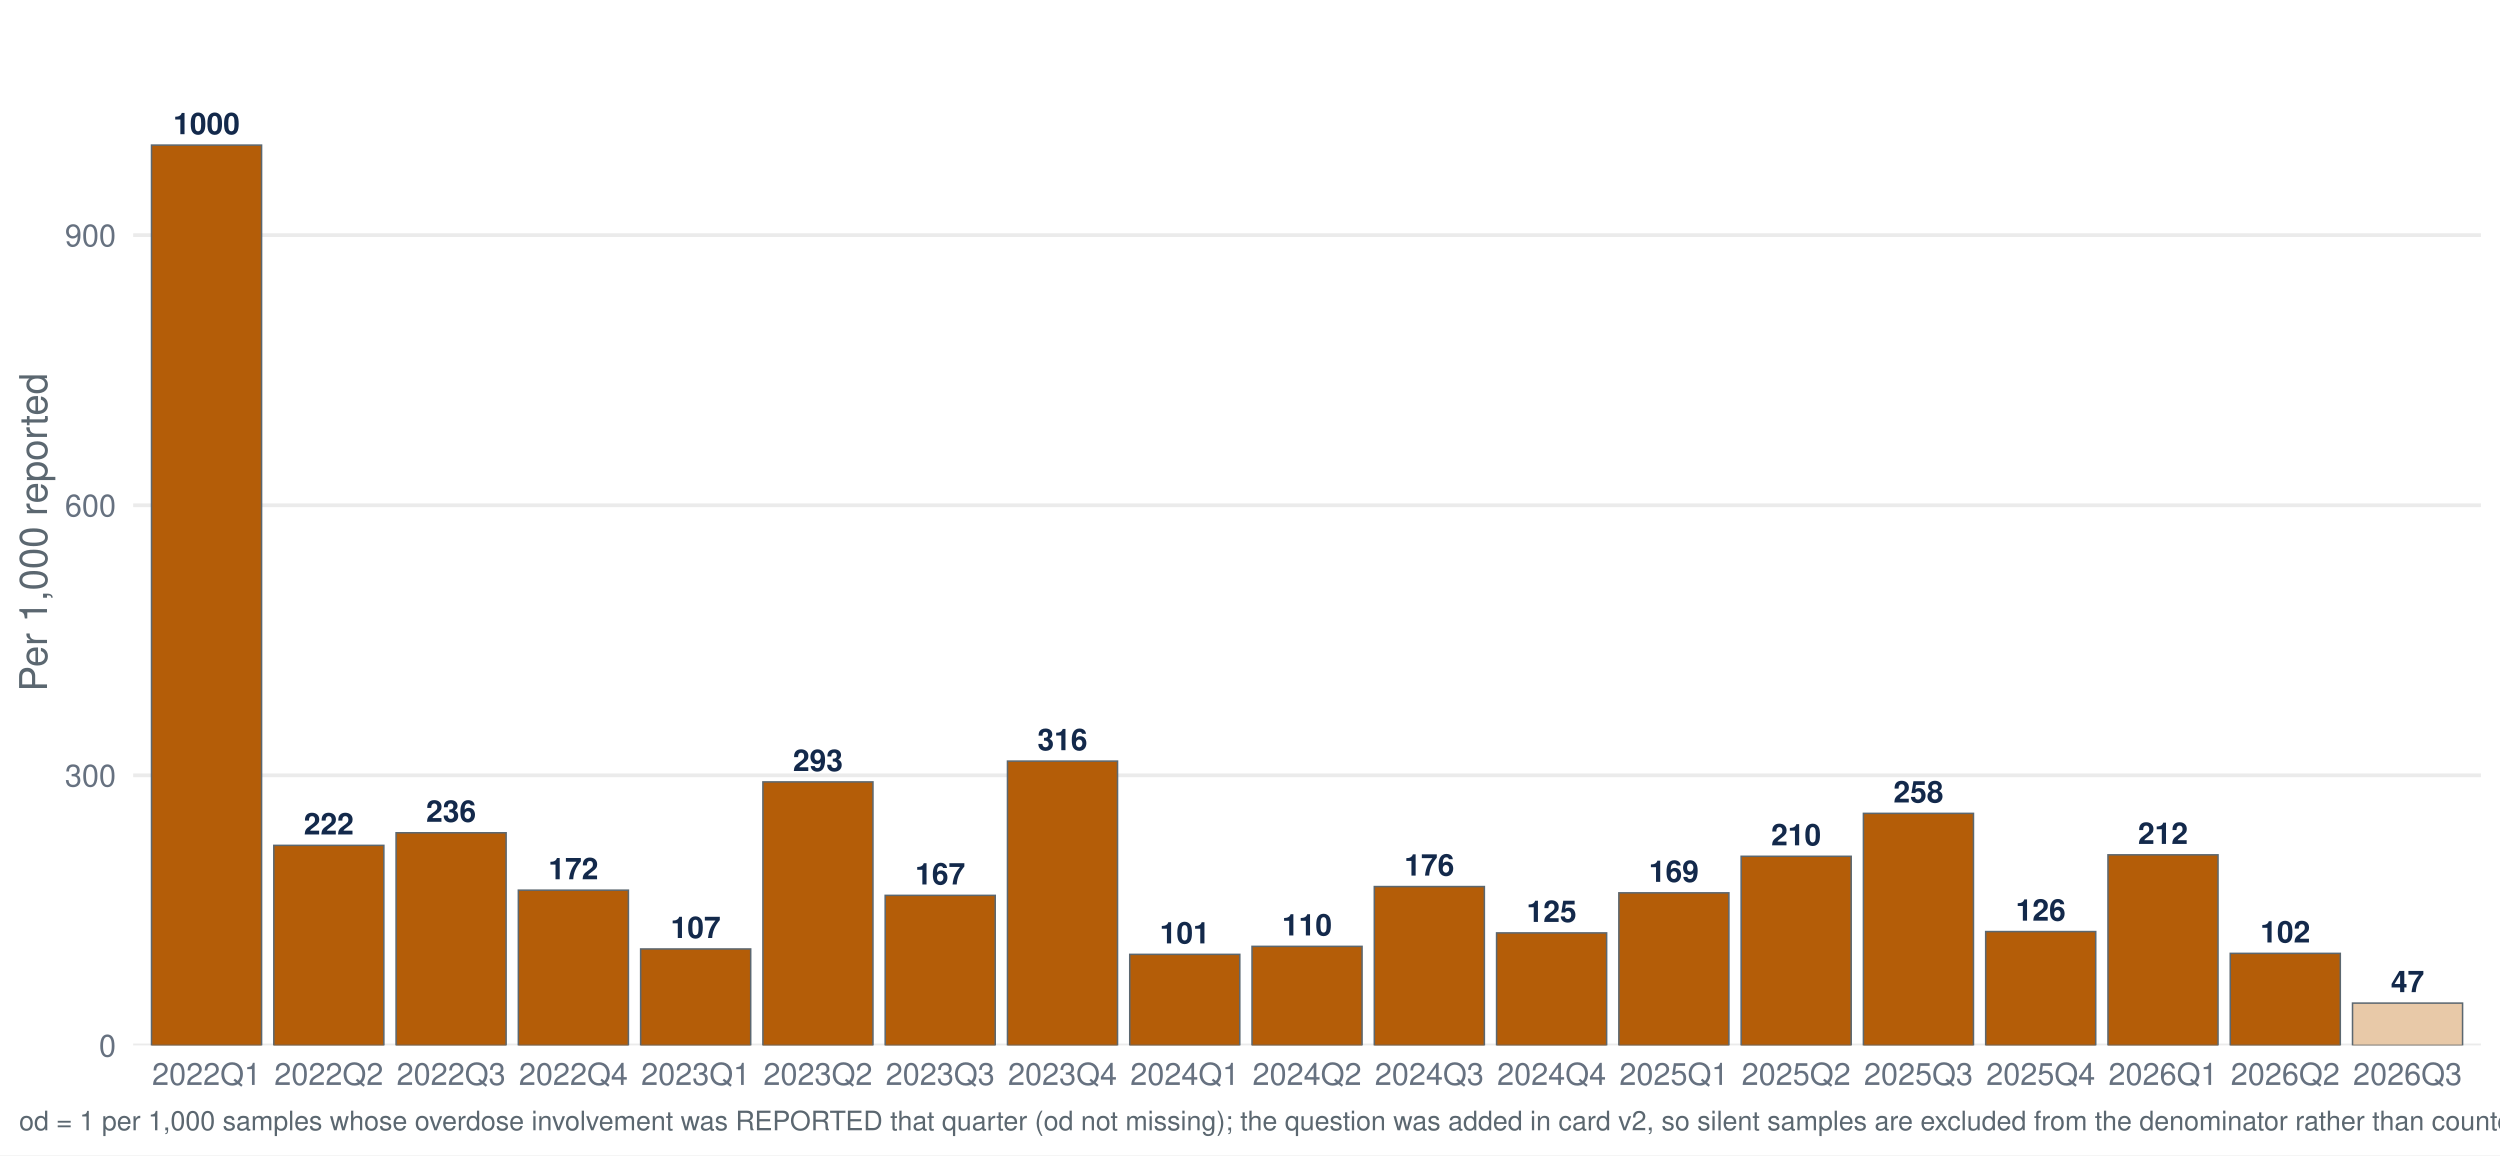
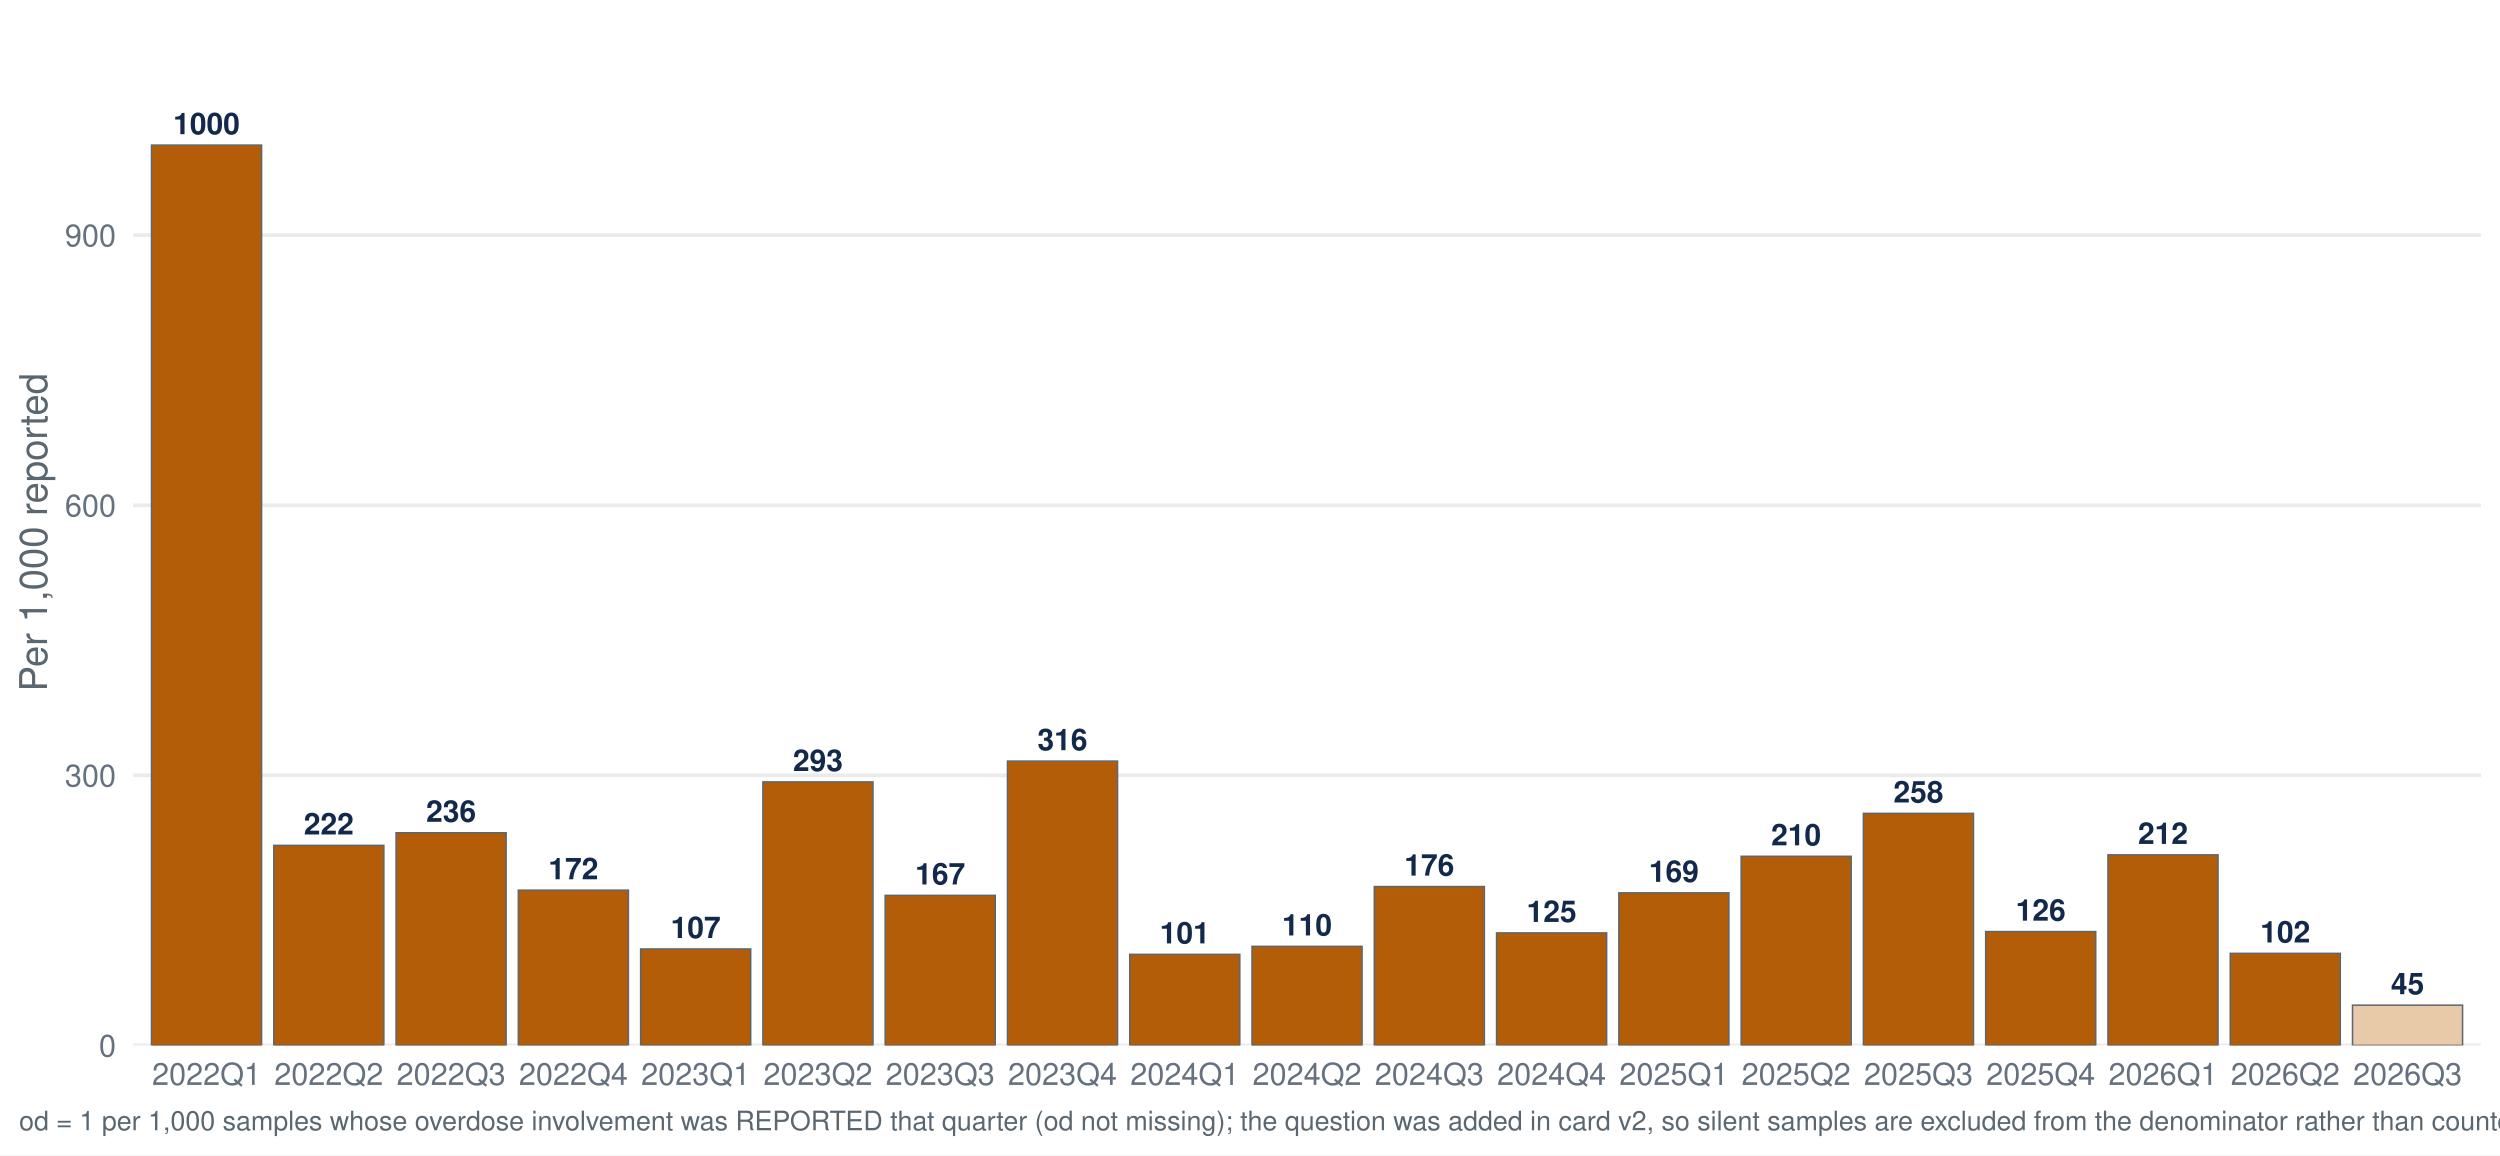
<svg xmlns="http://www.w3.org/2000/svg" width="1044.00pt" height="482.40pt" viewBox="0 0 1044.00 482.40">
  <g class="svglite">
    <defs>
      <style type="text/css">
    .svglite line, .svglite polyline, .svglite polygon, .svglite path, .svglite rect, .svglite circle {
      fill: none;
      stroke: #000000;
      stroke-linecap: round;
      stroke-linejoin: round;
      stroke-miterlimit: 10.00;
    }
    .svglite text {
      white-space: pre;
    }
    .svglite g.glyphgroup path {
      fill: inherit;
      stroke: none;
    }
  </style>
    </defs>
    <rect width="100%" height="100%" style="stroke: none; fill: #FFFFFF;" />
    <defs>
      <clipPath id="cpMC4wMHwxMDQ0LjAwfDAuMDB8NDgyLjQw">
        <rect x="0.00" y="0.00" width="1044.00" height="482.40" />
      </clipPath>
    </defs>
    <g clip-path="url(#cpMC4wMHwxMDQ0LjAwfDAuMDB8NDgyLjQw)">
      <rect x="-0" y="0.00" width="1044.00" height="482.40" style="stroke-width: 1.55; stroke: none; fill: #FFFFFF;" />
    </g>
    <defs>
      <clipPath id="cpNTUuNjF8MTAzNi4wM3w3Ljk3fDQzNi41Ng==">
        <rect x="55.61" y="7.97" width="980.42" height="428.59" />
      </clipPath>
    </defs>
    <g clip-path="url(#cpNTUuNjF8MTAzNi4wM3w3Ljk3fDQzNi41Ng==)">
      <polyline points="55.61,436.56 1036.03,436.56 " style="stroke-width: 1.55; stroke: #EBEBEB; stroke-linecap: butt;" />
      <polyline points="55.61,323.78 1036.03,323.78 " style="stroke-width: 1.55; stroke: #EBEBEB; stroke-linecap: butt;" />
      <polyline points="55.61,210.99 1036.03,210.99 " style="stroke-width: 1.55; stroke: #EBEBEB; stroke-linecap: butt;" />
      <polyline points="55.61,98.20 1036.03,98.20 " style="stroke-width: 1.55; stroke: #EBEBEB; stroke-linecap: butt;" />
      <rect x="63.27" y="60.60" width="45.96" height="375.96" style="stroke-width: 0.64; stroke: #5B6770; stroke-linecap: butt; stroke-linejoin: miter; fill: #B45D08;" />
      <rect x="114.34" y="353.02" width="45.96" height="83.55" style="stroke-width: 0.64; stroke: #5B6770; stroke-linecap: butt; stroke-linejoin: miter; fill: #B45D08;" />
      <rect x="165.40" y="347.75" width="45.96" height="88.81" style="stroke-width: 0.64; stroke: #5B6770; stroke-linecap: butt; stroke-linejoin: miter; fill: #B45D08;" />
      <rect x="216.46" y="371.74" width="45.96" height="64.82" style="stroke-width: 0.64; stroke: #5B6770; stroke-linecap: butt; stroke-linejoin: miter; fill: #B45D08;" />
      <rect x="267.53" y="396.28" width="45.96" height="40.28" style="stroke-width: 0.64; stroke: #5B6770; stroke-linecap: butt; stroke-linejoin: miter; fill: #B45D08;" />
      <rect x="318.59" y="326.53" width="45.96" height="110.04" style="stroke-width: 0.64; stroke: #5B6770; stroke-linecap: butt; stroke-linejoin: miter; fill: #B45D08;" />
      <rect x="369.65" y="373.90" width="45.96" height="62.66" style="stroke-width: 0.64; stroke: #5B6770; stroke-linecap: butt; stroke-linejoin: miter; fill: #B45D08;" />
      <rect x="420.72" y="317.84" width="45.96" height="118.72" style="stroke-width: 0.64; stroke: #5B6770; stroke-linecap: butt; stroke-linejoin: miter; fill: #B45D08;" />
      <rect x="471.78" y="398.55" width="45.96" height="38.02" style="stroke-width: 0.64; stroke: #5B6770; stroke-linecap: butt; stroke-linejoin: miter; fill: #B45D08;" />
      <rect x="522.84" y="395.21" width="45.96" height="41.36" style="stroke-width: 0.64; stroke: #5B6770; stroke-linecap: butt; stroke-linejoin: miter; fill: #B45D08;" />
      <rect x="573.91" y="370.22" width="45.96" height="66.35" style="stroke-width: 0.64; stroke: #5B6770; stroke-linecap: butt; stroke-linejoin: miter; fill: #B45D08;" />
      <rect x="624.97" y="389.57" width="45.96" height="46.99" style="stroke-width: 0.64; stroke: #5B6770; stroke-linecap: butt; stroke-linejoin: miter; fill: #B45D08;" />
      <rect x="676.03" y="372.84" width="45.96" height="63.72" style="stroke-width: 0.64; stroke: #5B6770; stroke-linecap: butt; stroke-linejoin: miter; fill: #B45D08;" />
      <rect x="727.10" y="357.58" width="45.96" height="78.98" style="stroke-width: 0.64; stroke: #5B6770; stroke-linecap: butt; stroke-linejoin: miter; fill: #B45D08;" />
      <rect x="778.16" y="339.67" width="45.96" height="96.90" style="stroke-width: 0.64; stroke: #5B6770; stroke-linecap: butt; stroke-linejoin: miter; fill: #B45D08;" />
      <rect x="829.22" y="389.03" width="45.96" height="47.54" style="stroke-width: 0.64; stroke: #5B6770; stroke-linecap: butt; stroke-linejoin: miter; fill: #B45D08;" />
      <rect x="880.29" y="356.98" width="45.96" height="79.58" style="stroke-width: 0.64; stroke: #5B6770; stroke-linecap: butt; stroke-linejoin: miter; fill: #B45D08;" />
      <rect x="931.35" y="398.13" width="45.96" height="38.43" style="stroke-width: 0.64; stroke: #5B6770; stroke-linecap: butt; stroke-linejoin: miter; fill: #B45D08;" />
-       <rect x="982.41" y="418.89" width="45.96" height="17.67" style="stroke-width: 0.64; stroke: #5B6770; stroke-linecap: butt; stroke-linejoin: miter; fill: #E8C9A8;" />
+       <rect x="982.41" y="419.75" width="45.96" height="16.81" style="stroke-width: 0.64; stroke: #5B6770; stroke-linecap: butt; stroke-linejoin: miter; fill: #E8C9A8;" />
      <text x="86.25" y="56.04" text-anchor="middle" style="font-size: 12.52px; font-weight: bold;fill: #13294B; font-family: &quot;Nimbus Sans&quot;;" textLength="27.81px" lengthAdjust="spacingAndGlyphs">1000</text>
      <text x="137.31" y="348.46" text-anchor="middle" style="font-size: 12.52px; font-weight: bold;fill: #13294B; font-family: &quot;Nimbus Sans&quot;;" textLength="20.86px" lengthAdjust="spacingAndGlyphs">222</text>
      <text x="188.38" y="343.19" text-anchor="middle" style="font-size: 12.52px; font-weight: bold;fill: #13294B; font-family: &quot;Nimbus Sans&quot;;" textLength="20.86px" lengthAdjust="spacingAndGlyphs">236</text>
      <text x="239.44" y="367.18" text-anchor="middle" style="font-size: 12.52px; font-weight: bold;fill: #13294B; font-family: &quot;Nimbus Sans&quot;;" textLength="20.86px" lengthAdjust="spacingAndGlyphs">172</text>
      <text x="290.50" y="391.72" text-anchor="middle" style="font-size: 12.52px; font-weight: bold;fill: #13294B; font-family: &quot;Nimbus Sans&quot;;" textLength="20.86px" lengthAdjust="spacingAndGlyphs">107</text>
      <text x="341.57" y="321.97" text-anchor="middle" style="font-size: 12.52px; font-weight: bold;fill: #13294B; font-family: &quot;Nimbus Sans&quot;;" textLength="20.86px" lengthAdjust="spacingAndGlyphs">293</text>
      <text x="392.63" y="369.34" text-anchor="middle" style="font-size: 12.52px; font-weight: bold;fill: #13294B; font-family: &quot;Nimbus Sans&quot;;" textLength="20.86px" lengthAdjust="spacingAndGlyphs">167</text>
      <text x="443.69" y="313.28" text-anchor="middle" style="font-size: 12.52px; font-weight: bold;fill: #13294B; font-family: &quot;Nimbus Sans&quot;;" textLength="20.86px" lengthAdjust="spacingAndGlyphs">316</text>
      <text x="494.76" y="393.98" text-anchor="middle" style="font-size: 12.52px; font-weight: bold;fill: #13294B; font-family: &quot;Nimbus Sans&quot;;" textLength="20.86px" lengthAdjust="spacingAndGlyphs">101</text>
      <text x="545.82" y="390.65" text-anchor="middle" style="font-size: 12.52px; font-weight: bold;fill: #13294B; font-family: &quot;Nimbus Sans&quot;;" textLength="20.86px" lengthAdjust="spacingAndGlyphs">110</text>
      <text x="596.88" y="365.66" text-anchor="middle" style="font-size: 12.52px; font-weight: bold;fill: #13294B; font-family: &quot;Nimbus Sans&quot;;" textLength="20.86px" lengthAdjust="spacingAndGlyphs">176</text>
      <text x="647.95" y="385.01" text-anchor="middle" style="font-size: 12.52px; font-weight: bold;fill: #13294B; font-family: &quot;Nimbus Sans&quot;;" textLength="20.86px" lengthAdjust="spacingAndGlyphs">125</text>
      <text x="699.01" y="368.28" text-anchor="middle" style="font-size: 12.52px; font-weight: bold;fill: #13294B; font-family: &quot;Nimbus Sans&quot;;" textLength="20.86px" lengthAdjust="spacingAndGlyphs">169</text>
      <text x="750.07" y="353.02" text-anchor="middle" style="font-size: 12.52px; font-weight: bold;fill: #13294B; font-family: &quot;Nimbus Sans&quot;;" textLength="20.86px" lengthAdjust="spacingAndGlyphs">210</text>
      <text x="801.14" y="335.11" text-anchor="middle" style="font-size: 12.52px; font-weight: bold;fill: #13294B; font-family: &quot;Nimbus Sans&quot;;" textLength="20.86px" lengthAdjust="spacingAndGlyphs">258</text>
      <text x="852.20" y="384.47" text-anchor="middle" style="font-size: 12.52px; font-weight: bold;fill: #13294B; font-family: &quot;Nimbus Sans&quot;;" textLength="20.86px" lengthAdjust="spacingAndGlyphs">126</text>
      <text x="903.27" y="352.42" text-anchor="middle" style="font-size: 12.52px; font-weight: bold;fill: #13294B; font-family: &quot;Nimbus Sans&quot;;" textLength="20.86px" lengthAdjust="spacingAndGlyphs">212</text>
      <text x="954.33" y="393.57" text-anchor="middle" style="font-size: 12.52px; font-weight: bold;fill: #13294B; font-family: &quot;Nimbus Sans&quot;;" textLength="20.86px" lengthAdjust="spacingAndGlyphs">102</text>
-       <text x="1005.39" y="414.33" text-anchor="middle" style="font-size: 12.52px; font-weight: bold;fill: #13294B; font-family: &quot;Nimbus Sans&quot;;" textLength="13.91px" lengthAdjust="spacingAndGlyphs">47</text>
+       <text x="1005.39" y="415.19" text-anchor="middle" style="font-size: 12.52px; font-weight: bold;fill: #13294B; font-family: &quot;Nimbus Sans&quot;;" textLength="13.91px" lengthAdjust="spacingAndGlyphs">45</text>
    </g>
    <g clip-path="url(#cpMC4wMHwxMDQ0LjAwfDAuMDB8NDgyLjQw)">
      <text x="48.44" y="441.23" text-anchor="end" style="font-size: 12.80px;fill: #667180; font-family: &quot;Nimbus Sans&quot;;" textLength="7.11px" lengthAdjust="spacingAndGlyphs">0</text>
      <text x="48.44" y="328.44" text-anchor="end" style="font-size: 12.80px;fill: #667180; font-family: &quot;Nimbus Sans&quot;;" textLength="21.33px" lengthAdjust="spacingAndGlyphs">300</text>
      <text x="48.44" y="215.65" text-anchor="end" style="font-size: 12.80px;fill: #667180; font-family: &quot;Nimbus Sans&quot;;" textLength="21.33px" lengthAdjust="spacingAndGlyphs">600</text>
      <text x="48.44" y="102.87" text-anchor="end" style="font-size: 12.80px;fill: #667180; font-family: &quot;Nimbus Sans&quot;;" textLength="21.33px" lengthAdjust="spacingAndGlyphs">900</text>
      <text x="86.25" y="453.07" text-anchor="middle" style="font-size: 12.80px;fill: #667180; font-family: &quot;Nimbus Sans&quot;;" textLength="45.50px" lengthAdjust="spacingAndGlyphs">2022Q1</text>
      <text x="137.31" y="453.07" text-anchor="middle" style="font-size: 12.80px;fill: #667180; font-family: &quot;Nimbus Sans&quot;;" textLength="45.50px" lengthAdjust="spacingAndGlyphs">2022Q2</text>
      <text x="188.38" y="453.07" text-anchor="middle" style="font-size: 12.80px;fill: #667180; font-family: &quot;Nimbus Sans&quot;;" textLength="45.50px" lengthAdjust="spacingAndGlyphs">2022Q3</text>
      <text x="239.44" y="453.07" text-anchor="middle" style="font-size: 12.80px;fill: #667180; font-family: &quot;Nimbus Sans&quot;;" textLength="45.50px" lengthAdjust="spacingAndGlyphs">2022Q4</text>
      <text x="290.50" y="453.07" text-anchor="middle" style="font-size: 12.80px;fill: #667180; font-family: &quot;Nimbus Sans&quot;;" textLength="45.50px" lengthAdjust="spacingAndGlyphs">2023Q1</text>
      <text x="341.57" y="453.07" text-anchor="middle" style="font-size: 12.80px;fill: #667180; font-family: &quot;Nimbus Sans&quot;;" textLength="45.50px" lengthAdjust="spacingAndGlyphs">2023Q2</text>
      <text x="392.63" y="453.07" text-anchor="middle" style="font-size: 12.80px;fill: #667180; font-family: &quot;Nimbus Sans&quot;;" textLength="45.50px" lengthAdjust="spacingAndGlyphs">2023Q3</text>
      <text x="443.69" y="453.07" text-anchor="middle" style="font-size: 12.80px;fill: #667180; font-family: &quot;Nimbus Sans&quot;;" textLength="45.50px" lengthAdjust="spacingAndGlyphs">2023Q4</text>
      <text x="494.76" y="453.07" text-anchor="middle" style="font-size: 12.80px;fill: #667180; font-family: &quot;Nimbus Sans&quot;;" textLength="45.50px" lengthAdjust="spacingAndGlyphs">2024Q1</text>
      <text x="545.82" y="453.07" text-anchor="middle" style="font-size: 12.80px;fill: #667180; font-family: &quot;Nimbus Sans&quot;;" textLength="45.50px" lengthAdjust="spacingAndGlyphs">2024Q2</text>
      <text x="596.88" y="453.07" text-anchor="middle" style="font-size: 12.80px;fill: #667180; font-family: &quot;Nimbus Sans&quot;;" textLength="45.50px" lengthAdjust="spacingAndGlyphs">2024Q3</text>
      <text x="647.95" y="453.07" text-anchor="middle" style="font-size: 12.80px;fill: #667180; font-family: &quot;Nimbus Sans&quot;;" textLength="45.50px" lengthAdjust="spacingAndGlyphs">2024Q4</text>
      <text x="699.01" y="453.07" text-anchor="middle" style="font-size: 12.80px;fill: #667180; font-family: &quot;Nimbus Sans&quot;;" textLength="45.50px" lengthAdjust="spacingAndGlyphs">2025Q1</text>
      <text x="750.07" y="453.07" text-anchor="middle" style="font-size: 12.80px;fill: #667180; font-family: &quot;Nimbus Sans&quot;;" textLength="45.50px" lengthAdjust="spacingAndGlyphs">2025Q2</text>
      <text x="801.14" y="453.07" text-anchor="middle" style="font-size: 12.80px;fill: #667180; font-family: &quot;Nimbus Sans&quot;;" textLength="45.50px" lengthAdjust="spacingAndGlyphs">2025Q3</text>
      <text x="852.20" y="453.07" text-anchor="middle" style="font-size: 12.80px;fill: #667180; font-family: &quot;Nimbus Sans&quot;;" textLength="45.50px" lengthAdjust="spacingAndGlyphs">2025Q4</text>
      <text x="903.27" y="453.07" text-anchor="middle" style="font-size: 12.80px;fill: #667180; font-family: &quot;Nimbus Sans&quot;;" textLength="45.50px" lengthAdjust="spacingAndGlyphs">2026Q1</text>
      <text x="954.33" y="453.07" text-anchor="middle" style="font-size: 12.80px;fill: #667180; font-family: &quot;Nimbus Sans&quot;;" textLength="45.50px" lengthAdjust="spacingAndGlyphs">2026Q2</text>
      <text x="1005.39" y="453.07" text-anchor="middle" style="font-size: 12.80px;fill: #667180; font-family: &quot;Nimbus Sans&quot;;" textLength="45.50px" lengthAdjust="spacingAndGlyphs">2026Q3</text>
      <text transform="translate(19.63,222.27) rotate(-90)" text-anchor="middle" style="font-size: 16.00px;fill: #5B6770; font-family: &quot;Nimbus Sans&quot;;" textLength="132.95px" lengthAdjust="spacingAndGlyphs">Per 1,000 reported</text>
-       <text x="7.97" y="471.99" style="font-size: 11.20px;fill: #5B6770; font-family: &quot;Nimbus Sans&quot;;" textLength="1452.12px" lengthAdjust="spacingAndGlyphs">od = 1 per 1,000 samples whose overdose involvement was REPORTED that quarter (od not missing); the question was added in card v2, so silent samples are excluded from the denominator rather than counted as not-involved. Includes samples with date_complete 26 Jan 2022–02 Sep 2026.</text>
+       <text x="7.97" y="471.99" style="font-size: 11.20px;fill: #5B6770; font-family: &quot;Nimbus Sans&quot;;" textLength="1452.12px" lengthAdjust="spacingAndGlyphs">od = 1 per 1,000 samples whose overdose involvement was REPORTED that quarter (od not missing); the question was added in card v2, so silent samples are excluded from the denominator rather than counted as not-involved. Includes samples with date_complete 26 Jan 2022–08 Sep 2026.</text>
    </g>
  </g>
</svg>
